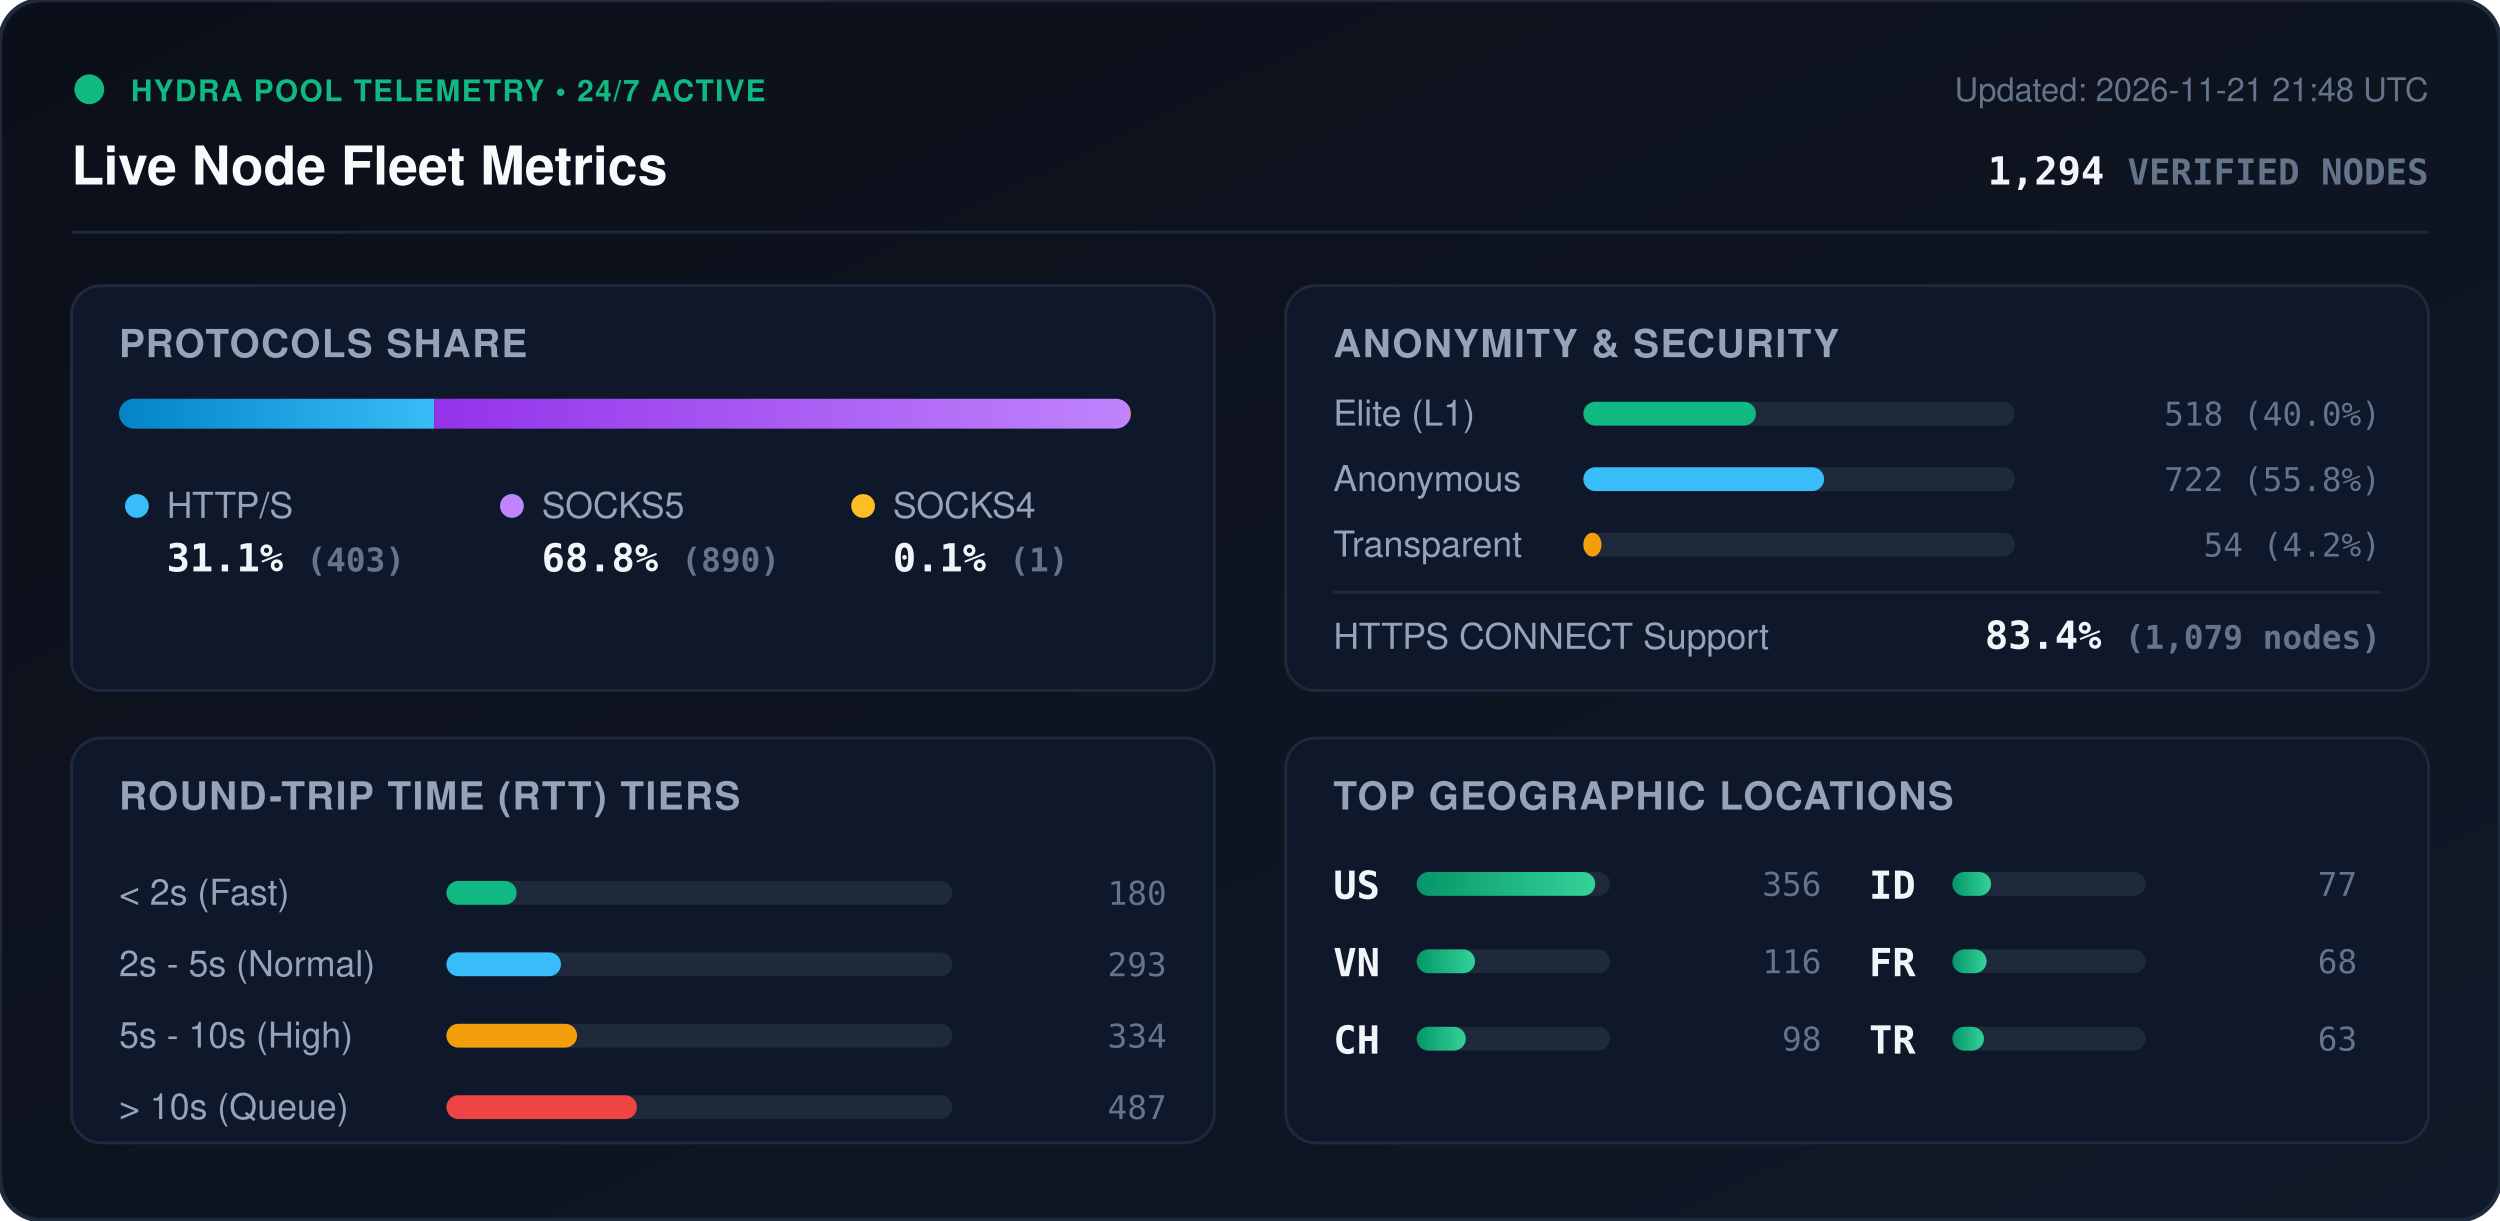
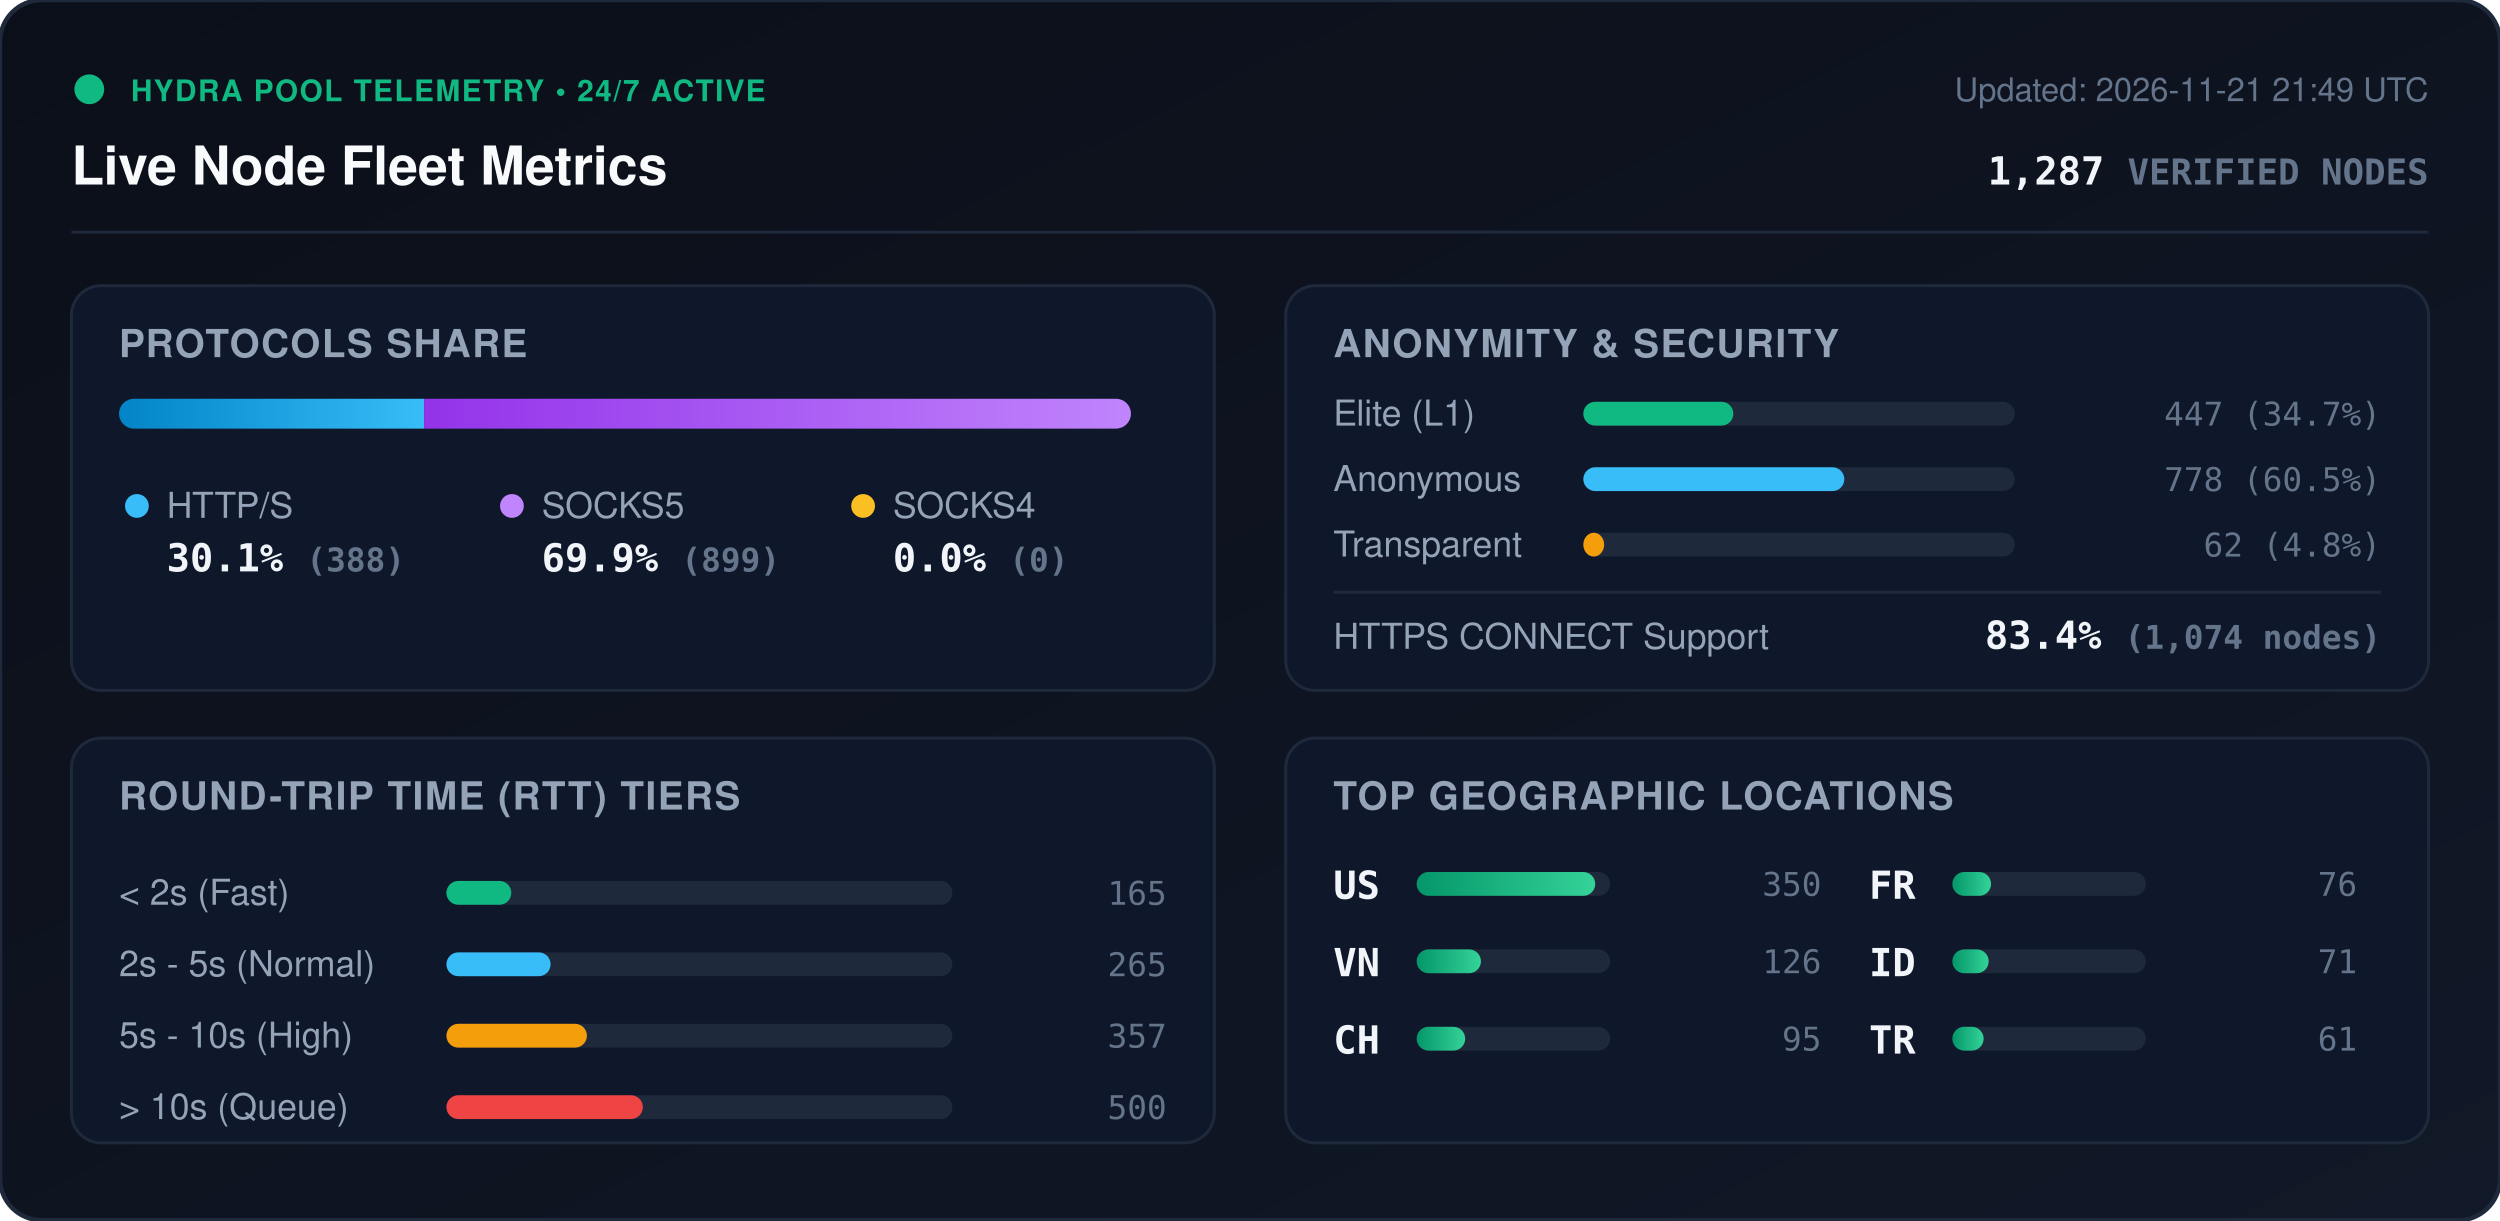
<svg xmlns="http://www.w3.org/2000/svg" viewBox="0 0 840 410" width="840" height="410" style="max-width: 100%; height: auto;">
  <defs>
    <linearGradient id="bg" x1="0%" y1="0%" x2="100%" y2="100%">
      <stop offset="0%" stop-color="#0b0f19" />
      <stop offset="100%" stop-color="#111827" />
    </linearGradient>
    <linearGradient id="bar-http" x1="0%" y1="0%" x2="100%" y2="0%">
      <stop offset="0%" stop-color="#0284c7" />
      <stop offset="100%" stop-color="#38bdf8" />
    </linearGradient>
    <linearGradient id="bar-socks5" x1="0%" y1="0%" x2="100%" y2="0%">
      <stop offset="0%" stop-color="#9333ea" />
      <stop offset="100%" stop-color="#c084fc" />
    </linearGradient>
    <linearGradient id="bar-socks4" x1="0%" y1="0%" x2="100%" y2="0%">
      <stop offset="0%" stop-color="#d97706" />
      <stop offset="100%" stop-color="#fbbf24" />
    </linearGradient>
    <linearGradient id="bar-green" x1="0%" y1="0%" x2="100%" y2="0%">
      <stop offset="0%" stop-color="#059669" />
      <stop offset="100%" stop-color="#34d399" />
    </linearGradient>
    <clipPath id="prog-track-clip">
      <rect width="340.0" height="10" rx="5" />
    </clipPath>
    <style>
      .title { font: 700 18px -apple-system, BlinkMacSystemFont, 'Segoe UI', Helvetica, Arial, sans-serif; fill: #f8fafc; }
      .sub { font: 500 11px -apple-system, BlinkMacSystemFont, 'Segoe UI', Helvetica, Arial, sans-serif; fill: #64748b; }
      .section-hdr { font: 600 13px -apple-system, BlinkMacSystemFont, 'Segoe UI', Helvetica, Arial, sans-serif; fill: #94a3b8; letter-spacing: 0.5px; }
      .metric-val { font: 700 13px -apple-system, BlinkMacSystemFont, 'Segoe UI', Helvetica, Arial, sans-serif; fill: #f1f5f9; }
      .metric-lbl { font: 500 12px -apple-system, BlinkMacSystemFont, 'Segoe UI', Helvetica, Arial, sans-serif; fill: #94a3b8; }
      .badge-txt { font: 700 10px -apple-system, BlinkMacSystemFont, 'Segoe UI', Helvetica, Arial, sans-serif; fill: #10b981; letter-spacing: 0.5px; }
      .mono { font-family: ui-monospace, SFMono-Regular, Menlo, Monaco, Consolas, monospace; }
      .pulse { animation: beacon 2s infinite ease-in-out; }
      @keyframes beacon { 0%, 100% { opacity: 1; } 50% { opacity: 0.35; } }
    </style>
  </defs>
  <rect width="840" height="410" rx="14" fill="url(#bg)" stroke="#1e293b" stroke-width="1.5" />
  <g transform="translate(24, 24)">
    <circle cx="6" cy="6" r="5" fill="#10b981" class="pulse" />
    <text x="20" y="10" class="badge-txt">HYDRA POOL TELEMETRY • 24/7 ACTIVE</text>
    <text x="0" y="38" class="title">Live Node Fleet Metrics</text>
-     <text x="792" y="10" text-anchor="end" class="sub">Updated: 2026-11-21 21:48 UTC</text>
-     <text x="792" y="38" text-anchor="end" class="metric-val mono" fill="#38bdf8">1,294 <tspan font-size="12" fill="#64748b">VERIFIED NODES</tspan>
+     <text x="792" y="10" text-anchor="end" class="sub">Updated: 2026-11-21 21:49 UTC</text>
+     <text x="792" y="38" text-anchor="end" class="metric-val mono" fill="#38bdf8">1,287 <tspan font-size="12" fill="#64748b">VERIFIED NODES</tspan>
    </text>
  </g>
  <line x1="24" y1="78" x2="816" y2="78" stroke="#1e293b" stroke-width="1" />
  <g transform="translate(24, 96)">
    <rect width="384" height="136" rx="10" fill="#0f172a" stroke="#1e293b" />
    <text x="16" y="24" class="section-hdr">PROTOCOLS SHARE</text>
    <g transform="translate(16, 38)">
      <rect width="340.0" height="10" rx="5" fill="#1e293b" />
      <g clip-path="url(#prog-track-clip)">
-         <rect x="0" width="105.9" height="10" fill="url(#bar-http)" />
-         <rect x="105.9" width="233.8" height="10" fill="url(#bar-socks5)" />
-         <rect x="339.7" width="0.3" height="10" fill="url(#bar-socks4)" />
+         <rect x="0" width="102.5" height="10" fill="url(#bar-http)" />
+         <rect x="102.5" width="237.5" height="10" fill="url(#bar-socks5)" />
+         <rect x="340.0" width="0.0" height="10" fill="url(#bar-socks4)" />
      </g>
    </g>
    <g transform="translate(16, 68)">
      <circle cx="6" cy="6" r="4" fill="#38bdf8" />
      <text x="16" y="10" class="metric-lbl">HTTP/S</text>
-       <text x="16" y="28" class="metric-val mono">31.1% <tspan font-size="11" fill="#64748b">(403)</tspan>
+       <text x="16" y="28" class="metric-val mono">30.1% <tspan font-size="11" fill="#64748b">(388)</tspan>
      </text>
      <circle cx="132" cy="6" r="4" fill="#c084fc" />
      <text x="142" y="10" class="metric-lbl">SOCKS5</text>
-       <text x="142" y="28" class="metric-val mono">68.8% <tspan font-size="11" fill="#64748b">(890)</tspan>
+       <text x="142" y="28" class="metric-val mono">69.9% <tspan font-size="11" fill="#64748b">(899)</tspan>
      </text>
      <circle cx="250" cy="6" r="4" fill="#fbbf24" />
      <text x="260" y="10" class="metric-lbl">SOCKS4</text>
-       <text x="260" y="28" class="metric-val mono">0.1% <tspan font-size="11" fill="#64748b">(1)</tspan>
+       <text x="260" y="28" class="metric-val mono">0.0% <tspan font-size="11" fill="#64748b">(0)</tspan>
      </text>
    </g>
  </g>
  <g transform="translate(432, 96)">
    <rect width="384" height="136" rx="10" fill="#0f172a" stroke="#1e293b" />
    <text x="16" y="24" class="section-hdr">ANONYMITY &amp; SECURITY</text>
    <text x="16" y="47" class="metric-lbl">Elite (L1)</text>
    <rect x="100" y="39" width="145.0" height="8" rx="4" fill="#1e293b" />
-     <rect x="100" y="39" width="58.0" height="8" rx="4" fill="#10b981" />
-     <text x="368" y="47" text-anchor="end" class="mono sub" fill="#e2e8f0">518 (40.0%)</text>
+     <rect x="100" y="39" width="50.4" height="8" rx="4" fill="#10b981" />
+     <text x="368" y="47" text-anchor="end" class="mono sub" fill="#e2e8f0">447 (34.7%)</text>
    <text x="16" y="69" class="metric-lbl">Anonymous</text>
    <rect x="100" y="61" width="145.0" height="8" rx="4" fill="#1e293b" />
-     <rect x="100" y="61" width="80.9" height="8" rx="4" fill="#38bdf8" />
-     <text x="368" y="69" text-anchor="end" class="mono sub" fill="#e2e8f0">722 (55.8%)</text>
+     <rect x="100" y="61" width="87.7" height="8" rx="4" fill="#38bdf8" />
+     <text x="368" y="69" text-anchor="end" class="mono sub" fill="#e2e8f0">778 (60.5%)</text>
    <text x="16" y="91" class="metric-lbl">Transparent</text>
    <rect x="100" y="83" width="145.0" height="8" rx="4" fill="#1e293b" />
-     <rect x="100" y="83" width="6.1" height="8" rx="4" fill="#f59e0b" />
-     <text x="368" y="91" text-anchor="end" class="mono sub" fill="#e2e8f0">54 (4.2%)</text>
+     <rect x="100" y="83" width="7.0" height="8" rx="4" fill="#f59e0b" />
+     <text x="368" y="91" text-anchor="end" class="mono sub" fill="#e2e8f0">62 (4.8%)</text>
    <line x1="16" y1="103" x2="368" y2="103" stroke="#1e293b" stroke-width="1" />
    <text x="16" y="122" class="metric-lbl">HTTPS CONNECT Support</text>
-     <text x="368" y="122" text-anchor="end" class="metric-val mono" fill="#34d399">83.4% <tspan font-size="11" fill="#64748b">(1,079 nodes)</tspan>
+     <text x="368" y="122" text-anchor="end" class="metric-val mono" fill="#34d399">83.4% <tspan font-size="11" fill="#64748b">(1,074 nodes)</tspan>
    </text>
  </g>
  <g transform="translate(24, 248)">
    <rect width="384" height="136" rx="10" fill="#0f172a" stroke="#1e293b" />
    <text x="16" y="24" class="section-hdr">ROUND-TRIP TIME (RTT) TIERS</text>
    <g transform="translate(16, 42)">
      <text x="0" y="14" class="metric-lbl">&lt; 2s (Fast)</text>
      <rect x="110" y="6" width="170" height="8" rx="4" fill="#1e293b" />
-       <rect x="110" y="6" width="23.6" height="8" rx="4" fill="#10b981" />
-       <text x="352" y="14" text-anchor="end" class="mono sub">180</text>
+       <rect x="110" y="6" width="21.8" height="8" rx="4" fill="#10b981" />
+       <text x="352" y="14" text-anchor="end" class="mono sub">165</text>
      <text x="0" y="38" class="metric-lbl">2s - 5s (Normal)</text>
      <rect x="110" y="30" width="170" height="8" rx="4" fill="#1e293b" />
-       <rect x="110" y="30" width="38.5" height="8" rx="4" fill="#38bdf8" />
-       <text x="352" y="38" text-anchor="end" class="mono sub">293</text>
+       <rect x="110" y="30" width="35.0" height="8" rx="4" fill="#38bdf8" />
+       <text x="352" y="38" text-anchor="end" class="mono sub">265</text>
      <text x="0" y="62" class="metric-lbl">5s - 10s (High)</text>
      <rect x="110" y="54" width="170" height="8" rx="4" fill="#1e293b" />
-       <rect x="110" y="54" width="43.9" height="8" rx="4" fill="#f59e0b" />
-       <text x="352" y="62" text-anchor="end" class="mono sub">334</text>
+       <rect x="110" y="54" width="47.2" height="8" rx="4" fill="#f59e0b" />
+       <text x="352" y="62" text-anchor="end" class="mono sub">357</text>
      <text x="0" y="86" class="metric-lbl">&gt; 10s (Queue)</text>
      <rect x="110" y="78" width="170" height="8" rx="4" fill="#1e293b" />
-       <rect x="110" y="78" width="64.0" height="8" rx="4" fill="#ef4444" />
-       <text x="352" y="86" text-anchor="end" class="mono sub">487</text>
+       <rect x="110" y="78" width="66.0" height="8" rx="4" fill="#ef4444" />
+       <text x="352" y="86" text-anchor="end" class="mono sub">500</text>
    </g>
  </g>
  <g transform="translate(432, 248)">
    <rect width="384" height="136" rx="10" fill="#0f172a" stroke="#1e293b" />
    <text x="16" y="24" class="section-hdr">TOP GEOGRAPHIC LOCATIONS</text>
    <g transform="translate(16, 42)">
      <g transform="translate(0, 0)">
        <text x="0" y="12" class="mono metric-val" font-size="12">US</text>
        <rect x="28" y="3" width="65" height="8" rx="4" fill="#1e293b" />
        <rect x="28" y="3" width="60.0" height="8" rx="4" fill="url(#bar-green)" />
-         <text x="164" y="11" text-anchor="end" class="mono sub">356</text>
+         <text x="164" y="11" text-anchor="end" class="mono sub">350</text>
      </g>
      <g transform="translate(0, 26)">
        <text x="0" y="12" class="mono metric-val" font-size="12">VN</text>
        <rect x="28" y="3" width="65" height="8" rx="4" fill="#1e293b" />
-         <rect x="28" y="3" width="19.6" height="8" rx="4" fill="url(#bar-green)" />
-         <text x="164" y="11" text-anchor="end" class="mono sub">116</text>
+         <rect x="28" y="3" width="21.6" height="8" rx="4" fill="url(#bar-green)" />
+         <text x="164" y="11" text-anchor="end" class="mono sub">126</text>
      </g>
      <g transform="translate(0, 52)">
        <text x="0" y="12" class="mono metric-val" font-size="12">CH</text>
        <rect x="28" y="3" width="65" height="8" rx="4" fill="#1e293b" />
-         <rect x="28" y="3" width="16.5" height="8" rx="4" fill="url(#bar-green)" />
-         <text x="164" y="11" text-anchor="end" class="mono sub">98</text>
+         <rect x="28" y="3" width="16.3" height="8" rx="4" fill="url(#bar-green)" />
+         <text x="164" y="11" text-anchor="end" class="mono sub">95</text>
      </g>
      <g transform="translate(180, 0)">
+         <text x="0" y="12" class="mono metric-val" font-size="12">FR</text>
+         <rect x="28" y="3" width="65" height="8" rx="4" fill="#1e293b" />
+         <rect x="28" y="3" width="13.0" height="8" rx="4" fill="url(#bar-green)" />
+         <text x="164" y="11" text-anchor="end" class="mono sub">76</text>
+       </g>
+       <g transform="translate(180, 26)">
        <text x="0" y="12" class="mono metric-val" font-size="12">ID</text>
        <rect x="28" y="3" width="65" height="8" rx="4" fill="#1e293b" />
-         <rect x="28" y="3" width="13.0" height="8" rx="4" fill="url(#bar-green)" />
-         <text x="164" y="11" text-anchor="end" class="mono sub">77</text>
-       </g>
-       <g transform="translate(180, 26)">
-         <text x="0" y="12" class="mono metric-val" font-size="12">FR</text>
-         <rect x="28" y="3" width="65" height="8" rx="4" fill="#1e293b" />
-         <rect x="28" y="3" width="11.5" height="8" rx="4" fill="url(#bar-green)" />
-         <text x="164" y="11" text-anchor="end" class="mono sub">68</text>
+         <rect x="28" y="3" width="12.2" height="8" rx="4" fill="url(#bar-green)" />
+         <text x="164" y="11" text-anchor="end" class="mono sub">71</text>
      </g>
      <g transform="translate(180, 52)">
        <text x="0" y="12" class="mono metric-val" font-size="12">TR</text>
        <rect x="28" y="3" width="65" height="8" rx="4" fill="#1e293b" />
-         <rect x="28" y="3" width="10.6" height="8" rx="4" fill="url(#bar-green)" />
-         <text x="164" y="11" text-anchor="end" class="mono sub">63</text>
+         <rect x="28" y="3" width="10.5" height="8" rx="4" fill="url(#bar-green)" />
+         <text x="164" y="11" text-anchor="end" class="mono sub">61</text>
      </g>
    </g>
  </g>
</svg>
